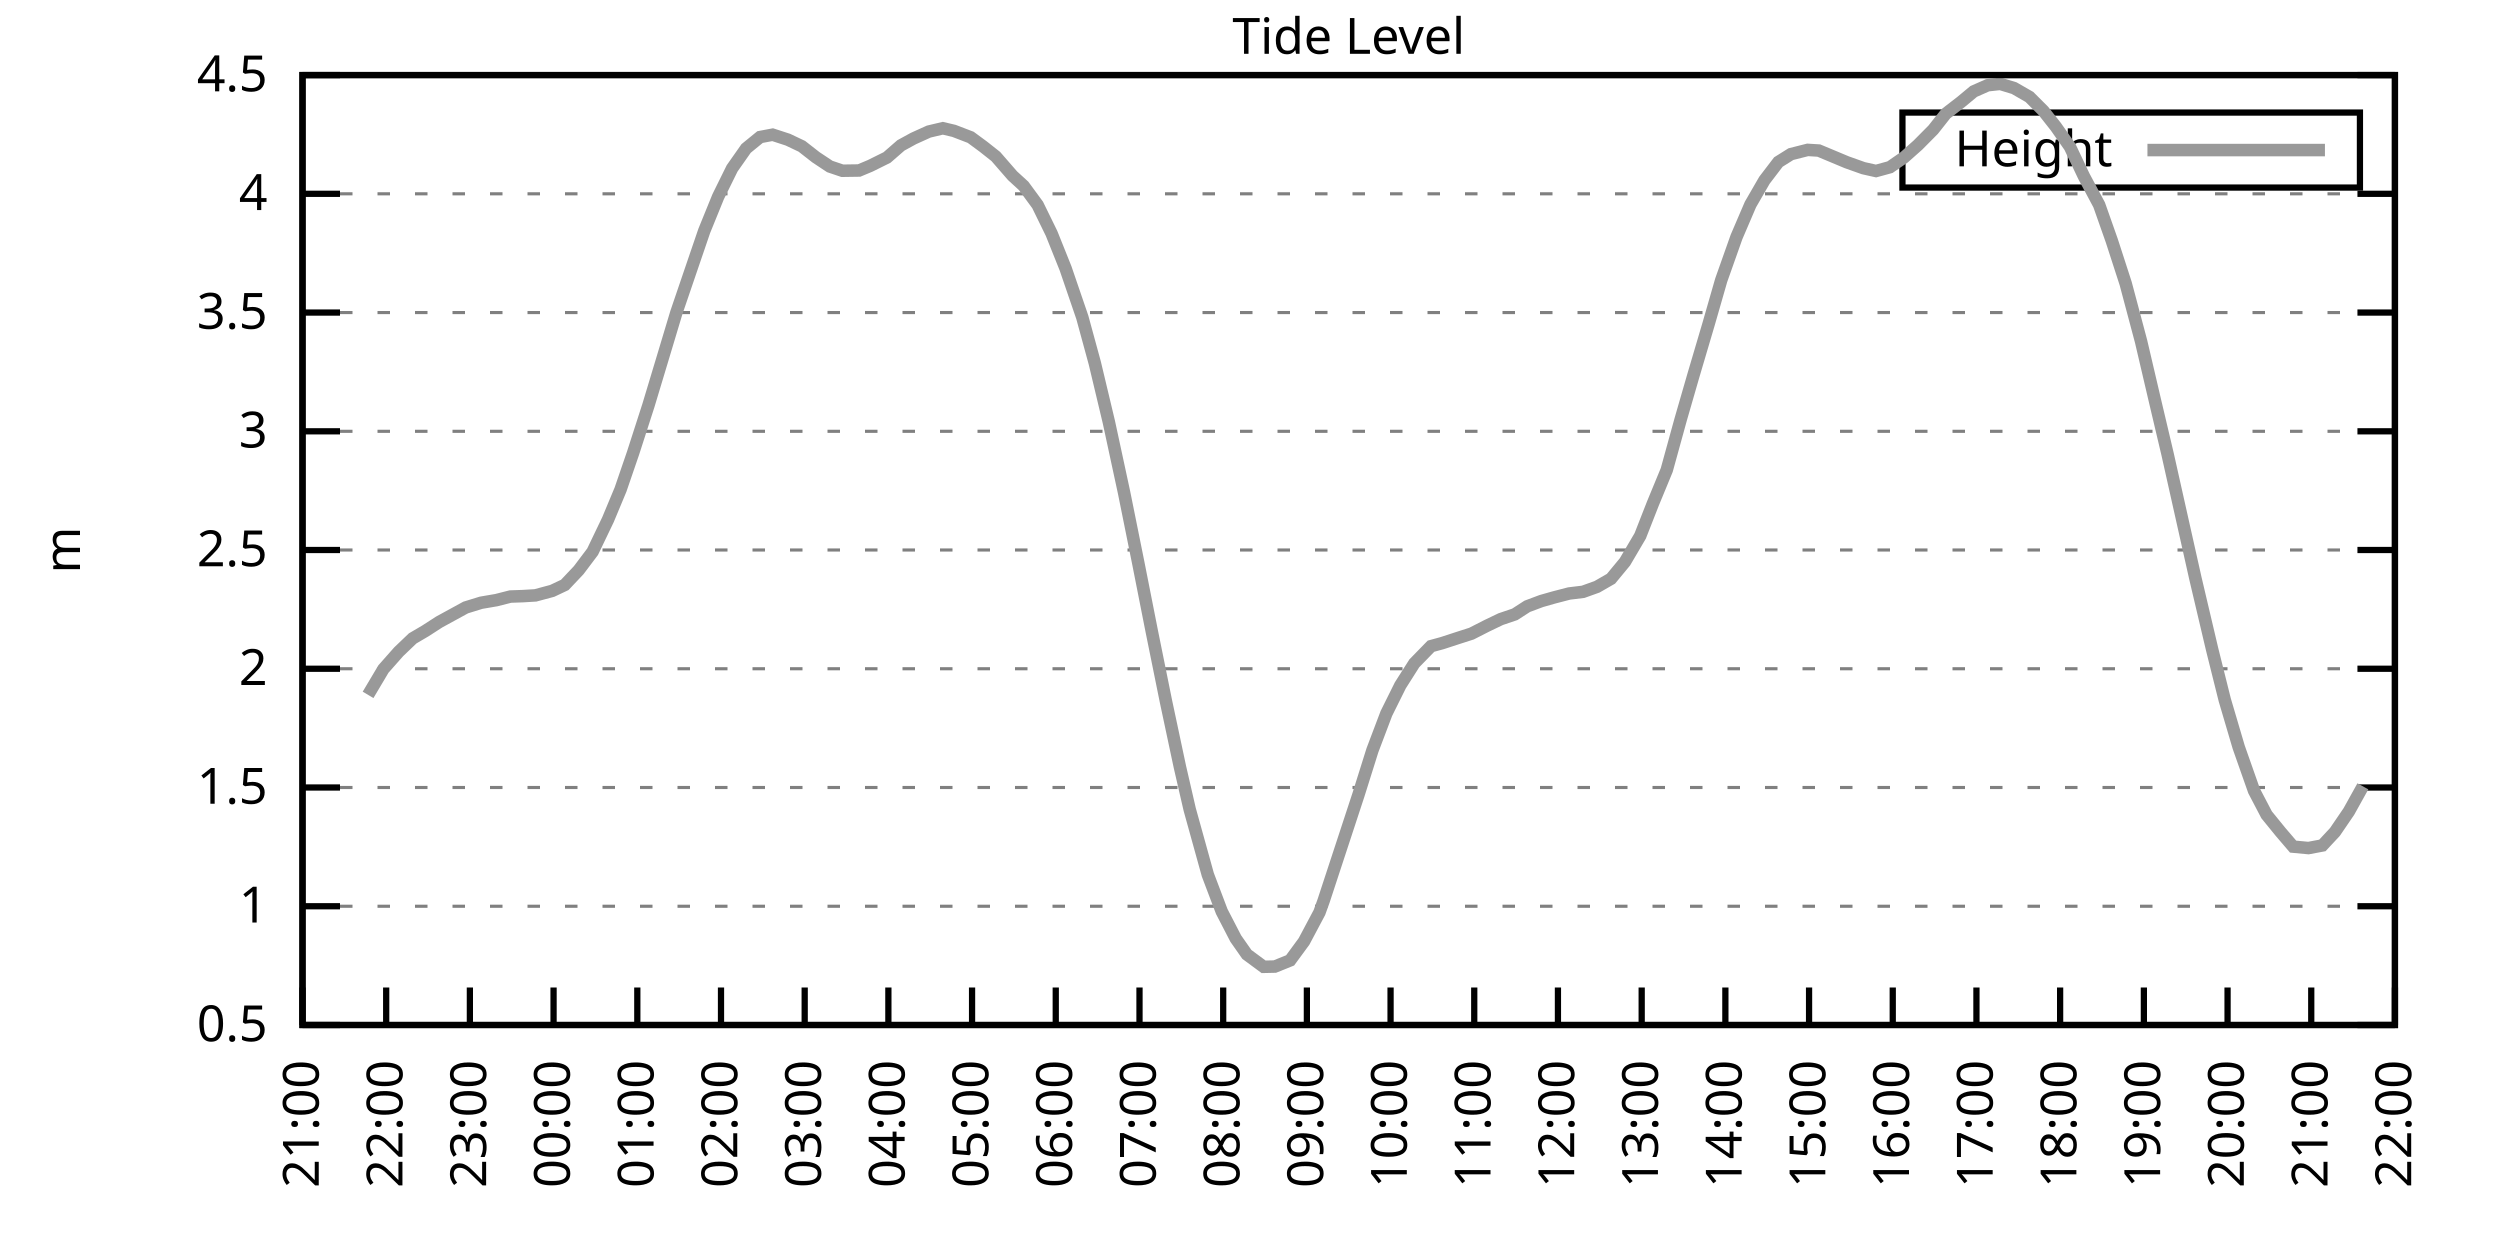
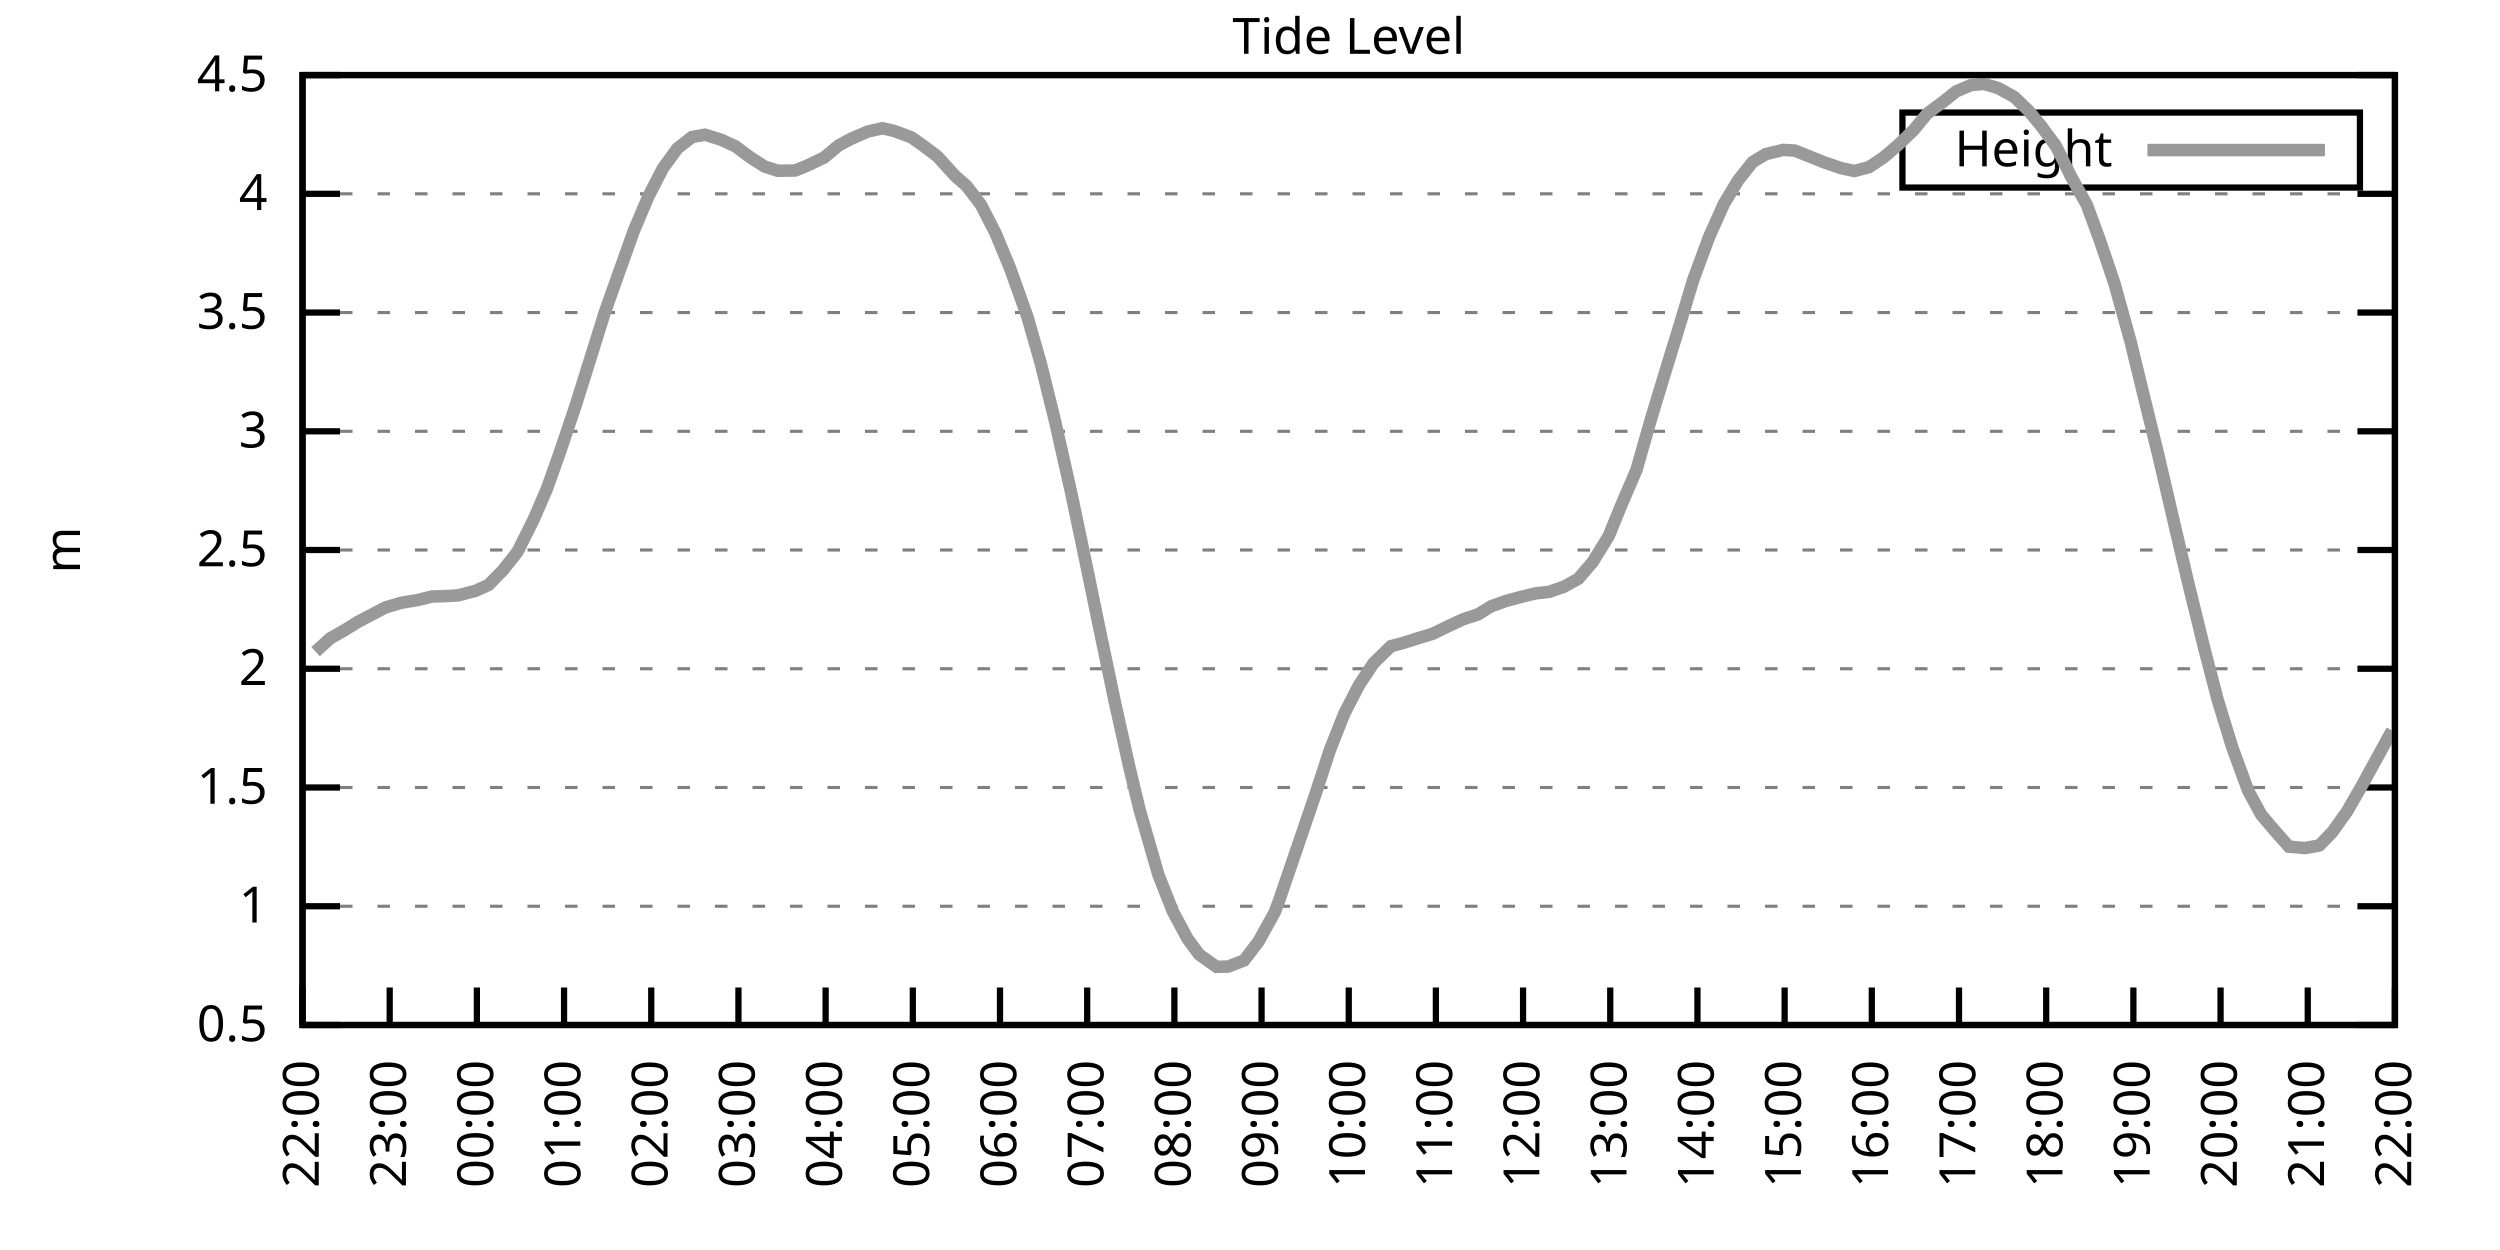
<svg xmlns="http://www.w3.org/2000/svg" xmlns:xlink="http://www.w3.org/1999/xlink" width="400" height="200" viewBox="0 0 400 200">
  <g id="gnuplot_canvas">
    <rect x="0" y="0" width="400" height="200" fill="none" />
    <defs>
      <circle id="gpDot" r="0.5" stroke-width="0.5" stroke="currentColor" />
      <path id="gpPt0" stroke-width="0.333" stroke="currentColor" d="M-1,0 h2 M0,-1 v2" />
      <path id="gpPt1" stroke-width="0.333" stroke="currentColor" d="M-1,-1 L1,1 M1,-1 L-1,1" />
      <path id="gpPt2" stroke-width="0.333" stroke="currentColor" d="M-1,0 L1,0 M0,-1 L0,1 M-1,-1 L1,1 M-1,1 L1,-1" />
      <rect id="gpPt3" stroke-width="0.333" stroke="currentColor" x="-1" y="-1" width="2" height="2" />
      <rect id="gpPt4" stroke-width="0.333" stroke="currentColor" fill="currentColor" x="-1" y="-1" width="2" height="2" />
      <circle id="gpPt5" stroke-width="0.333" stroke="currentColor" cx="0" cy="0" r="1" />
      <use xlink:href="#gpPt5" id="gpPt6" fill="currentColor" stroke="none" />
      <path id="gpPt7" stroke-width="0.333" stroke="currentColor" d="M0,-1.33 L-1.33,0.67 L1.33,0.67 z" />
      <use xlink:href="#gpPt7" id="gpPt8" fill="currentColor" stroke="none" />
      <use xlink:href="#gpPt7" id="gpPt9" stroke="currentColor" transform="rotate(180)" />
      <use xlink:href="#gpPt9" id="gpPt10" fill="currentColor" stroke="none" />
      <use xlink:href="#gpPt3" id="gpPt11" stroke="currentColor" transform="rotate(45)" />
      <use xlink:href="#gpPt11" id="gpPt12" fill="currentColor" stroke="none" />
      <path id="gpPt13" stroke-width="0.333" stroke="currentColor" d="M0,1.330 L1.265,0.411 L0.782,-1.067 L-0.782,-1.076 L-1.265,0.411 z" />
      <use xlink:href="#gpPt13" id="gpPt14" fill="currentColor" stroke="none" />
      <filter id="textbox" filterUnits="objectBoundingBox" x="0" y="0" height="1" width="1">
        <feFlood flood-color="white" flood-opacity="1" result="bgnd" />
        <feComposite in="SourceGraphic" in2="bgnd" operator="atop" />
      </filter>
      <filter id="greybox" filterUnits="objectBoundingBox" x="0" y="0" height="1" width="1">
        <feFlood flood-color="lightgrey" flood-opacity="1" result="grey" />
        <feComposite in="SourceGraphic" in2="grey" operator="atop" />
      </filter>
    </defs>
    <g fill="none" color="white" stroke="currentColor" stroke-width="1.00" stroke-linecap="butt" stroke-linejoin="miter">
</g>
    <g fill="none" color="black" stroke="currentColor" stroke-width="1.00" stroke-linecap="butt" stroke-linejoin="miter">
      <g stroke="none" shape-rendering="crispEdges">
        <polygon fill="rgb(255, 255, 255)" points="48.40,164.00 383.18,164.00 383.18,12.02 48.40,12.02 " />
      </g>
    </g>
    <g fill="none" color="black" stroke="currentColor" stroke-width="1.00" stroke-linecap="butt" stroke-linejoin="miter">
</g>
    <g fill="none" color="black" stroke="black" stroke-width="0.50" stroke-linecap="butt" stroke-linejoin="miter">
</g>
    <g fill="none" color="gray" stroke="currentColor" stroke-width="0.50" stroke-linecap="butt" stroke-linejoin="miter">
      <path stroke="gray" stroke-dasharray="2,4" class="gridline" d="M48.40,164.00 L383.19,164.00  " />
    </g>
    <g fill="none" color="gray" stroke="gray" stroke-width="1.00" stroke-linecap="butt" stroke-linejoin="miter">
</g>
    <g fill="none" color="black" stroke="currentColor" stroke-width="1.00" stroke-linecap="butt" stroke-linejoin="miter">
      <path stroke="black" d="M48.40,164.00 L54.40,164.00 M383.19,164.00 L377.19,164.00  " />
      <g transform="translate(42.80,166.60)" stroke="none" fill="black" font-family="Sans" font-size="8.00" text-anchor="end">
        <text>
          <tspan font-family="Sans"> 0.5</tspan>
        </text>
      </g>
    </g>
    <g fill="none" color="black" stroke="currentColor" stroke-width="1.00" stroke-linecap="butt" stroke-linejoin="miter">
</g>
    <g fill="none" color="black" stroke="black" stroke-width="0.50" stroke-linecap="butt" stroke-linejoin="miter">
</g>
    <g fill="none" color="gray" stroke="currentColor" stroke-width="0.50" stroke-linecap="butt" stroke-linejoin="miter">
      <path stroke="gray" stroke-dasharray="2,4" class="gridline" d="M48.40,145.00 L383.19,145.00  " />
    </g>
    <g fill="none" color="gray" stroke="gray" stroke-width="1.00" stroke-linecap="butt" stroke-linejoin="miter">
</g>
    <g fill="none" color="black" stroke="currentColor" stroke-width="1.00" stroke-linecap="butt" stroke-linejoin="miter">
      <path stroke="black" d="M48.40,145.00 L54.40,145.00 M383.19,145.00 L377.19,145.00  " />
      <g transform="translate(42.80,147.60)" stroke="none" fill="black" font-family="Sans" font-size="8.00" text-anchor="end">
        <text>
          <tspan font-family="Sans"> 1</tspan>
        </text>
      </g>
    </g>
    <g fill="none" color="black" stroke="currentColor" stroke-width="1.00" stroke-linecap="butt" stroke-linejoin="miter">
</g>
    <g fill="none" color="black" stroke="black" stroke-width="0.50" stroke-linecap="butt" stroke-linejoin="miter">
</g>
    <g fill="none" color="gray" stroke="currentColor" stroke-width="0.50" stroke-linecap="butt" stroke-linejoin="miter">
      <path stroke="gray" stroke-dasharray="2,4" class="gridline" d="M48.40,126.00 L383.19,126.00  " />
    </g>
    <g fill="none" color="gray" stroke="gray" stroke-width="1.00" stroke-linecap="butt" stroke-linejoin="miter">
</g>
    <g fill="none" color="black" stroke="currentColor" stroke-width="1.00" stroke-linecap="butt" stroke-linejoin="miter">
      <path stroke="black" d="M48.40,126.00 L54.40,126.00 M383.19,126.00 L377.19,126.00  " />
      <g transform="translate(42.80,128.60)" stroke="none" fill="black" font-family="Sans" font-size="8.00" text-anchor="end">
        <text>
          <tspan font-family="Sans"> 1.5</tspan>
        </text>
      </g>
    </g>
    <g fill="none" color="black" stroke="currentColor" stroke-width="1.00" stroke-linecap="butt" stroke-linejoin="miter">
</g>
    <g fill="none" color="black" stroke="black" stroke-width="0.50" stroke-linecap="butt" stroke-linejoin="miter">
</g>
    <g fill="none" color="gray" stroke="currentColor" stroke-width="0.50" stroke-linecap="butt" stroke-linejoin="miter">
      <path stroke="gray" stroke-dasharray="2,4" class="gridline" d="M48.40,107.00 L383.19,107.00  " />
    </g>
    <g fill="none" color="gray" stroke="gray" stroke-width="1.00" stroke-linecap="butt" stroke-linejoin="miter">
</g>
    <g fill="none" color="black" stroke="currentColor" stroke-width="1.00" stroke-linecap="butt" stroke-linejoin="miter">
      <path stroke="black" d="M48.40,107.00 L54.40,107.00 M383.19,107.00 L377.19,107.00  " />
      <g transform="translate(42.80,109.60)" stroke="none" fill="black" font-family="Sans" font-size="8.00" text-anchor="end">
        <text>
          <tspan font-family="Sans"> 2</tspan>
        </text>
      </g>
    </g>
    <g fill="none" color="black" stroke="currentColor" stroke-width="1.00" stroke-linecap="butt" stroke-linejoin="miter">
</g>
    <g fill="none" color="black" stroke="black" stroke-width="0.50" stroke-linecap="butt" stroke-linejoin="miter">
</g>
    <g fill="none" color="gray" stroke="currentColor" stroke-width="0.50" stroke-linecap="butt" stroke-linejoin="miter">
      <path stroke="gray" stroke-dasharray="2,4" class="gridline" d="M48.40,88.00 L383.19,88.00  " />
    </g>
    <g fill="none" color="gray" stroke="gray" stroke-width="1.00" stroke-linecap="butt" stroke-linejoin="miter">
</g>
    <g fill="none" color="black" stroke="currentColor" stroke-width="1.00" stroke-linecap="butt" stroke-linejoin="miter">
      <path stroke="black" d="M48.40,88.00 L54.40,88.00 M383.19,88.00 L377.19,88.00  " />
      <g transform="translate(42.80,90.60)" stroke="none" fill="black" font-family="Sans" font-size="8.00" text-anchor="end">
        <text>
          <tspan font-family="Sans"> 2.5</tspan>
        </text>
      </g>
    </g>
    <g fill="none" color="black" stroke="currentColor" stroke-width="1.00" stroke-linecap="butt" stroke-linejoin="miter">
</g>
    <g fill="none" color="black" stroke="black" stroke-width="0.50" stroke-linecap="butt" stroke-linejoin="miter">
</g>
    <g fill="none" color="gray" stroke="currentColor" stroke-width="0.50" stroke-linecap="butt" stroke-linejoin="miter">
      <path stroke="gray" stroke-dasharray="2,4" class="gridline" d="M48.40,69.01 L383.19,69.01  " />
    </g>
    <g fill="none" color="gray" stroke="gray" stroke-width="1.00" stroke-linecap="butt" stroke-linejoin="miter">
</g>
    <g fill="none" color="black" stroke="currentColor" stroke-width="1.00" stroke-linecap="butt" stroke-linejoin="miter">
      <path stroke="black" d="M48.40,69.01 L54.40,69.01 M383.19,69.01 L377.19,69.01  " />
      <g transform="translate(42.80,71.61)" stroke="none" fill="black" font-family="Sans" font-size="8.00" text-anchor="end">
        <text>
          <tspan font-family="Sans"> 3</tspan>
        </text>
      </g>
    </g>
    <g fill="none" color="black" stroke="currentColor" stroke-width="1.00" stroke-linecap="butt" stroke-linejoin="miter">
</g>
    <g fill="none" color="black" stroke="black" stroke-width="0.50" stroke-linecap="butt" stroke-linejoin="miter">
</g>
    <g fill="none" color="gray" stroke="currentColor" stroke-width="0.50" stroke-linecap="butt" stroke-linejoin="miter">
      <path stroke="gray" stroke-dasharray="2,4" class="gridline" d="M48.40,50.01 L383.19,50.01  " />
    </g>
    <g fill="none" color="gray" stroke="gray" stroke-width="1.00" stroke-linecap="butt" stroke-linejoin="miter">
</g>
    <g fill="none" color="black" stroke="currentColor" stroke-width="1.00" stroke-linecap="butt" stroke-linejoin="miter">
      <path stroke="black" d="M48.40,50.01 L54.40,50.01 M383.19,50.01 L377.19,50.01  " />
      <g transform="translate(42.80,52.61)" stroke="none" fill="black" font-family="Sans" font-size="8.00" text-anchor="end">
        <text>
          <tspan font-family="Sans"> 3.5</tspan>
        </text>
      </g>
    </g>
    <g fill="none" color="black" stroke="currentColor" stroke-width="1.00" stroke-linecap="butt" stroke-linejoin="miter">
</g>
    <g fill="none" color="black" stroke="black" stroke-width="0.50" stroke-linecap="butt" stroke-linejoin="miter">
</g>
    <g fill="none" color="gray" stroke="currentColor" stroke-width="0.50" stroke-linecap="butt" stroke-linejoin="miter">
      <path stroke="gray" stroke-dasharray="2,4" class="gridline" d="M48.40,31.01 L383.19,31.01  " />
    </g>
    <g fill="none" color="gray" stroke="gray" stroke-width="1.00" stroke-linecap="butt" stroke-linejoin="miter">
</g>
    <g fill="none" color="black" stroke="currentColor" stroke-width="1.00" stroke-linecap="butt" stroke-linejoin="miter">
      <path stroke="black" d="M48.40,31.01 L54.40,31.01 M383.19,31.01 L377.19,31.01  " />
      <g transform="translate(42.80,33.61)" stroke="none" fill="black" font-family="Sans" font-size="8.00" text-anchor="end">
        <text>
          <tspan font-family="Sans"> 4</tspan>
        </text>
      </g>
    </g>
    <g fill="none" color="black" stroke="currentColor" stroke-width="1.00" stroke-linecap="butt" stroke-linejoin="miter">
</g>
    <g fill="none" color="black" stroke="black" stroke-width="0.50" stroke-linecap="butt" stroke-linejoin="miter">
</g>
    <g fill="none" color="gray" stroke="currentColor" stroke-width="0.50" stroke-linecap="butt" stroke-linejoin="miter">
      <path stroke="gray" stroke-dasharray="2,4" class="gridline" d="M48.40,12.01 L383.19,12.01  " />
    </g>
    <g fill="none" color="gray" stroke="gray" stroke-width="1.00" stroke-linecap="butt" stroke-linejoin="miter">
</g>
    <g fill="none" color="black" stroke="currentColor" stroke-width="1.00" stroke-linecap="butt" stroke-linejoin="miter">
      <path stroke="black" d="M48.40,12.01 L54.40,12.01 M383.19,12.01 L377.19,12.01  " />
      <g transform="translate(42.80,14.61)" stroke="none" fill="black" font-family="Sans" font-size="8.00" text-anchor="end">
        <text>
          <tspan font-family="Sans"> 4.5</tspan>
        </text>
      </g>
    </g>
    <g fill="none" color="black" stroke="currentColor" stroke-width="1.00" stroke-linecap="butt" stroke-linejoin="miter">
      <path stroke="black" d="M48.40,164.00 L48.40,158.00  " />
      <g transform="translate(51.00,169.60) rotate(270.00)" stroke="none" fill="black" font-family="Sans" font-size="8.00" text-anchor="end">
        <text>
-           <tspan font-family="Sans">21:00</tspan>
-         </text>
-       </g>
-     </g>
-     <g fill="none" color="black" stroke="currentColor" stroke-width="1.00" stroke-linecap="butt" stroke-linejoin="miter">
-       <path stroke="black" d="M61.79,164.00 L61.79,158.00  " />
-       <g transform="translate(64.39,169.60) rotate(270.00)" stroke="none" fill="black" font-family="Sans" font-size="8.00" text-anchor="end">
-         <text>
          <tspan font-family="Sans">22:00</tspan>
        </text>
      </g>
    </g>
    <g fill="none" color="black" stroke="currentColor" stroke-width="1.00" stroke-linecap="butt" stroke-linejoin="miter">
-       <path stroke="black" d="M75.18,164.00 L75.18,158.00  " />
-       <g transform="translate(77.78,169.60) rotate(270.00)" stroke="none" fill="black" font-family="Sans" font-size="8.00" text-anchor="end">
+       <path stroke="black" d="M62.35,164.00 L62.35,158.00  " />
+       <g transform="translate(64.95,169.60) rotate(270.00)" stroke="none" fill="black" font-family="Sans" font-size="8.00" text-anchor="end">
        <text>
          <tspan font-family="Sans">23:00</tspan>
        </text>
      </g>
    </g>
    <g fill="none" color="black" stroke="currentColor" stroke-width="1.00" stroke-linecap="butt" stroke-linejoin="miter">
-       <path stroke="black" d="M88.57,164.00 L88.57,158.00  " />
-       <g transform="translate(91.17,169.60) rotate(270.00)" stroke="none" fill="black" font-family="Sans" font-size="8.00" text-anchor="end">
+       <path stroke="black" d="M76.30,164.00 L76.30,158.00  " />
+       <g transform="translate(78.90,169.60) rotate(270.00)" stroke="none" fill="black" font-family="Sans" font-size="8.00" text-anchor="end">
        <text>
          <tspan font-family="Sans">00:00</tspan>
        </text>
      </g>
    </g>
    <g fill="none" color="black" stroke="currentColor" stroke-width="1.00" stroke-linecap="butt" stroke-linejoin="miter">
-       <path stroke="black" d="M101.97,164.00 L101.97,158.00  " />
-       <g transform="translate(104.57,169.60) rotate(270.00)" stroke="none" fill="black" font-family="Sans" font-size="8.00" text-anchor="end">
+       <path stroke="black" d="M90.25,164.00 L90.25,158.00  " />
+       <g transform="translate(92.85,169.60) rotate(270.00)" stroke="none" fill="black" font-family="Sans" font-size="8.00" text-anchor="end">
        <text>
          <tspan font-family="Sans">01:00</tspan>
        </text>
      </g>
    </g>
    <g fill="none" color="black" stroke="currentColor" stroke-width="1.00" stroke-linecap="butt" stroke-linejoin="miter">
-       <path stroke="black" d="M115.36,164.00 L115.36,158.00  " />
-       <g transform="translate(117.96,169.60) rotate(270.00)" stroke="none" fill="black" font-family="Sans" font-size="8.00" text-anchor="end">
+       <path stroke="black" d="M104.20,164.00 L104.20,158.00  " />
+       <g transform="translate(106.80,169.60) rotate(270.00)" stroke="none" fill="black" font-family="Sans" font-size="8.00" text-anchor="end">
        <text>
          <tspan font-family="Sans">02:00</tspan>
        </text>
      </g>
    </g>
    <g fill="none" color="black" stroke="currentColor" stroke-width="1.00" stroke-linecap="butt" stroke-linejoin="miter">
-       <path stroke="black" d="M128.75,164.00 L128.75,158.00  " />
-       <g transform="translate(131.35,169.60) rotate(270.00)" stroke="none" fill="black" font-family="Sans" font-size="8.00" text-anchor="end">
+       <path stroke="black" d="M118.15,164.00 L118.15,158.00  " />
+       <g transform="translate(120.75,169.60) rotate(270.00)" stroke="none" fill="black" font-family="Sans" font-size="8.00" text-anchor="end">
        <text>
          <tspan font-family="Sans">03:00</tspan>
        </text>
      </g>
    </g>
    <g fill="none" color="black" stroke="currentColor" stroke-width="1.00" stroke-linecap="butt" stroke-linejoin="miter">
-       <path stroke="black" d="M142.14,164.00 L142.14,158.00  " />
-       <g transform="translate(144.74,169.60) rotate(270.00)" stroke="none" fill="black" font-family="Sans" font-size="8.00" text-anchor="end">
+       <path stroke="black" d="M132.10,164.00 L132.10,158.00  " />
+       <g transform="translate(134.70,169.60) rotate(270.00)" stroke="none" fill="black" font-family="Sans" font-size="8.00" text-anchor="end">
        <text>
          <tspan font-family="Sans">04:00</tspan>
        </text>
      </g>
    </g>
    <g fill="none" color="black" stroke="currentColor" stroke-width="1.00" stroke-linecap="butt" stroke-linejoin="miter">
-       <path stroke="black" d="M155.53,164.00 L155.53,158.00  " />
-       <g transform="translate(158.13,169.60) rotate(270.00)" stroke="none" fill="black" font-family="Sans" font-size="8.00" text-anchor="end">
+       <path stroke="black" d="M146.05,164.00 L146.05,158.00  " />
+       <g transform="translate(148.65,169.60) rotate(270.00)" stroke="none" fill="black" font-family="Sans" font-size="8.00" text-anchor="end">
        <text>
          <tspan font-family="Sans">05:00</tspan>
        </text>
      </g>
    </g>
    <g fill="none" color="black" stroke="currentColor" stroke-width="1.00" stroke-linecap="butt" stroke-linejoin="miter">
-       <path stroke="black" d="M168.92,164.00 L168.92,158.00  " />
-       <g transform="translate(171.52,169.60) rotate(270.00)" stroke="none" fill="black" font-family="Sans" font-size="8.00" text-anchor="end">
+       <path stroke="black" d="M160.00,164.00 L160.00,158.00  " />
+       <g transform="translate(162.60,169.60) rotate(270.00)" stroke="none" fill="black" font-family="Sans" font-size="8.00" text-anchor="end">
        <text>
          <tspan font-family="Sans">06:00</tspan>
        </text>
      </g>
    </g>
    <g fill="none" color="black" stroke="currentColor" stroke-width="1.00" stroke-linecap="butt" stroke-linejoin="miter">
-       <path stroke="black" d="M182.32,164.00 L182.32,158.00  " />
-       <g transform="translate(184.92,169.60) rotate(270.00)" stroke="none" fill="black" font-family="Sans" font-size="8.00" text-anchor="end">
+       <path stroke="black" d="M173.95,164.00 L173.95,158.00  " />
+       <g transform="translate(176.55,169.60) rotate(270.00)" stroke="none" fill="black" font-family="Sans" font-size="8.00" text-anchor="end">
        <text>
          <tspan font-family="Sans">07:00</tspan>
        </text>
      </g>
    </g>
    <g fill="none" color="black" stroke="currentColor" stroke-width="1.00" stroke-linecap="butt" stroke-linejoin="miter">
-       <path stroke="black" d="M195.71,164.00 L195.71,158.00  " />
-       <g transform="translate(198.31,169.60) rotate(270.00)" stroke="none" fill="black" font-family="Sans" font-size="8.00" text-anchor="end">
+       <path stroke="black" d="M187.90,164.00 L187.90,158.00  " />
+       <g transform="translate(190.50,169.60) rotate(270.00)" stroke="none" fill="black" font-family="Sans" font-size="8.00" text-anchor="end">
        <text>
          <tspan font-family="Sans">08:00</tspan>
        </text>
      </g>
    </g>
    <g fill="none" color="black" stroke="currentColor" stroke-width="1.00" stroke-linecap="butt" stroke-linejoin="miter">
-       <path stroke="black" d="M209.10,164.00 L209.10,158.00  " />
-       <g transform="translate(211.70,169.60) rotate(270.00)" stroke="none" fill="black" font-family="Sans" font-size="8.00" text-anchor="end">
+       <path stroke="black" d="M201.85,164.00 L201.85,158.00  " />
+       <g transform="translate(204.45,169.60) rotate(270.00)" stroke="none" fill="black" font-family="Sans" font-size="8.00" text-anchor="end">
        <text>
          <tspan font-family="Sans">09:00</tspan>
        </text>
      </g>
    </g>
    <g fill="none" color="black" stroke="currentColor" stroke-width="1.00" stroke-linecap="butt" stroke-linejoin="miter">
-       <path stroke="black" d="M222.49,164.00 L222.49,158.00  " />
-       <g transform="translate(225.09,169.60) rotate(270.00)" stroke="none" fill="black" font-family="Sans" font-size="8.00" text-anchor="end">
+       <path stroke="black" d="M215.80,164.00 L215.80,158.00  " />
+       <g transform="translate(218.40,169.60) rotate(270.00)" stroke="none" fill="black" font-family="Sans" font-size="8.00" text-anchor="end">
        <text>
          <tspan font-family="Sans">10:00</tspan>
        </text>
      </g>
    </g>
    <g fill="none" color="black" stroke="currentColor" stroke-width="1.00" stroke-linecap="butt" stroke-linejoin="miter">
-       <path stroke="black" d="M235.88,164.00 L235.88,158.00  " />
-       <g transform="translate(238.48,169.60) rotate(270.00)" stroke="none" fill="black" font-family="Sans" font-size="8.00" text-anchor="end">
+       <path stroke="black" d="M229.74,164.00 L229.74,158.00  " />
+       <g transform="translate(232.34,169.60) rotate(270.00)" stroke="none" fill="black" font-family="Sans" font-size="8.00" text-anchor="end">
        <text>
          <tspan font-family="Sans">11:00</tspan>
        </text>
      </g>
    </g>
    <g fill="none" color="black" stroke="currentColor" stroke-width="1.00" stroke-linecap="butt" stroke-linejoin="miter">
-       <path stroke="black" d="M249.27,164.00 L249.27,158.00  " />
-       <g transform="translate(251.87,169.60) rotate(270.00)" stroke="none" fill="black" font-family="Sans" font-size="8.00" text-anchor="end">
+       <path stroke="black" d="M243.69,164.00 L243.69,158.00  " />
+       <g transform="translate(246.29,169.60) rotate(270.00)" stroke="none" fill="black" font-family="Sans" font-size="8.00" text-anchor="end">
        <text>
          <tspan font-family="Sans">12:00</tspan>
        </text>
      </g>
    </g>
    <g fill="none" color="black" stroke="currentColor" stroke-width="1.00" stroke-linecap="butt" stroke-linejoin="miter">
-       <path stroke="black" d="M262.67,164.00 L262.67,158.00  " />
-       <g transform="translate(265.27,169.60) rotate(270.00)" stroke="none" fill="black" font-family="Sans" font-size="8.00" text-anchor="end">
+       <path stroke="black" d="M257.64,164.00 L257.64,158.00  " />
+       <g transform="translate(260.24,169.60) rotate(270.00)" stroke="none" fill="black" font-family="Sans" font-size="8.00" text-anchor="end">
        <text>
          <tspan font-family="Sans">13:00</tspan>
        </text>
      </g>
    </g>
    <g fill="none" color="black" stroke="currentColor" stroke-width="1.00" stroke-linecap="butt" stroke-linejoin="miter">
-       <path stroke="black" d="M276.06,164.00 L276.06,158.00  " />
-       <g transform="translate(278.66,169.60) rotate(270.00)" stroke="none" fill="black" font-family="Sans" font-size="8.00" text-anchor="end">
+       <path stroke="black" d="M271.59,164.00 L271.59,158.00  " />
+       <g transform="translate(274.19,169.60) rotate(270.00)" stroke="none" fill="black" font-family="Sans" font-size="8.00" text-anchor="end">
        <text>
          <tspan font-family="Sans">14:00</tspan>
        </text>
      </g>
    </g>
    <g fill="none" color="black" stroke="currentColor" stroke-width="1.00" stroke-linecap="butt" stroke-linejoin="miter">
-       <path stroke="black" d="M289.45,164.00 L289.45,158.00  " />
-       <g transform="translate(292.05,169.60) rotate(270.00)" stroke="none" fill="black" font-family="Sans" font-size="8.00" text-anchor="end">
+       <path stroke="black" d="M285.54,164.00 L285.54,158.00  " />
+       <g transform="translate(288.14,169.60) rotate(270.00)" stroke="none" fill="black" font-family="Sans" font-size="8.00" text-anchor="end">
        <text>
          <tspan font-family="Sans">15:00</tspan>
        </text>
      </g>
    </g>
    <g fill="none" color="black" stroke="currentColor" stroke-width="1.00" stroke-linecap="butt" stroke-linejoin="miter">
-       <path stroke="black" d="M302.84,164.00 L302.84,158.00  " />
-       <g transform="translate(305.44,169.60) rotate(270.00)" stroke="none" fill="black" font-family="Sans" font-size="8.00" text-anchor="end">
+       <path stroke="black" d="M299.49,164.00 L299.49,158.00  " />
+       <g transform="translate(302.09,169.60) rotate(270.00)" stroke="none" fill="black" font-family="Sans" font-size="8.00" text-anchor="end">
        <text>
          <tspan font-family="Sans">16:00</tspan>
        </text>
      </g>
    </g>
    <g fill="none" color="black" stroke="currentColor" stroke-width="1.00" stroke-linecap="butt" stroke-linejoin="miter">
-       <path stroke="black" d="M316.23,164.00 L316.23,158.00  " />
-       <g transform="translate(318.83,169.60) rotate(270.00)" stroke="none" fill="black" font-family="Sans" font-size="8.00" text-anchor="end">
+       <path stroke="black" d="M313.44,164.00 L313.44,158.00  " />
+       <g transform="translate(316.04,169.60) rotate(270.00)" stroke="none" fill="black" font-family="Sans" font-size="8.00" text-anchor="end">
        <text>
          <tspan font-family="Sans">17:00</tspan>
        </text>
      </g>
    </g>
    <g fill="none" color="black" stroke="currentColor" stroke-width="1.00" stroke-linecap="butt" stroke-linejoin="miter">
-       <path stroke="black" d="M329.62,164.00 L329.62,158.00  " />
-       <g transform="translate(332.22,169.60) rotate(270.00)" stroke="none" fill="black" font-family="Sans" font-size="8.00" text-anchor="end">
+       <path stroke="black" d="M327.39,164.00 L327.39,158.00  " />
+       <g transform="translate(329.99,169.60) rotate(270.00)" stroke="none" fill="black" font-family="Sans" font-size="8.00" text-anchor="end">
        <text>
          <tspan font-family="Sans">18:00</tspan>
        </text>
      </g>
    </g>
    <g fill="none" color="black" stroke="currentColor" stroke-width="1.00" stroke-linecap="butt" stroke-linejoin="miter">
-       <path stroke="black" d="M343.02,164.00 L343.02,158.00  " />
-       <g transform="translate(345.62,169.60) rotate(270.00)" stroke="none" fill="black" font-family="Sans" font-size="8.00" text-anchor="end">
+       <path stroke="black" d="M341.34,164.00 L341.34,158.00  " />
+       <g transform="translate(343.94,169.60) rotate(270.00)" stroke="none" fill="black" font-family="Sans" font-size="8.00" text-anchor="end">
        <text>
          <tspan font-family="Sans">19:00</tspan>
        </text>
      </g>
    </g>
    <g fill="none" color="black" stroke="currentColor" stroke-width="1.00" stroke-linecap="butt" stroke-linejoin="miter">
-       <path stroke="black" d="M356.41,164.00 L356.41,158.00  " />
-       <g transform="translate(359.01,169.60) rotate(270.00)" stroke="none" fill="black" font-family="Sans" font-size="8.00" text-anchor="end">
+       <path stroke="black" d="M355.29,164.00 L355.29,158.00  " />
+       <g transform="translate(357.89,169.60) rotate(270.00)" stroke="none" fill="black" font-family="Sans" font-size="8.00" text-anchor="end">
        <text>
          <tspan font-family="Sans">20:00</tspan>
        </text>
      </g>
    </g>
    <g fill="none" color="black" stroke="currentColor" stroke-width="1.00" stroke-linecap="butt" stroke-linejoin="miter">
-       <path stroke="black" d="M369.80,164.00 L369.80,158.00  " />
-       <g transform="translate(372.40,169.60) rotate(270.00)" stroke="none" fill="black" font-family="Sans" font-size="8.00" text-anchor="end">
+       <path stroke="black" d="M369.24,164.00 L369.24,158.00  " />
+       <g transform="translate(371.84,169.60) rotate(270.00)" stroke="none" fill="black" font-family="Sans" font-size="8.00" text-anchor="end">
        <text>
          <tspan font-family="Sans">21:00</tspan>
        </text>
      </g>
    </g>
    <g fill="none" color="black" stroke="currentColor" stroke-width="1.00" stroke-linecap="butt" stroke-linejoin="miter">
      <path stroke="black" d="M383.19,164.00 L383.19,158.00  " />
      <g transform="translate(385.79,169.60) rotate(270.00)" stroke="none" fill="black" font-family="Sans" font-size="8.00" text-anchor="end">
        <text>
          <tspan font-family="Sans">22:00</tspan>
        </text>
      </g>
    </g>
    <g fill="none" color="black" stroke="currentColor" stroke-width="1.00" stroke-linecap="butt" stroke-linejoin="miter">
</g>
    <g fill="none" color="black" stroke="currentColor" stroke-width="1.00" stroke-linecap="butt" stroke-linejoin="miter">
      <path stroke="black" d="M48.40,12.01 L48.40,164.00 L383.19,164.00 L383.19,12.01 L48.40,12.01 Z  " />
    </g>
    <g fill="none" color="black" stroke="currentColor" stroke-width="1.00" stroke-linecap="butt" stroke-linejoin="miter">
</g>
    <g fill="none" color="black" stroke="currentColor" stroke-width="1.00" stroke-linecap="butt" stroke-linejoin="miter">
      <path stroke="black" d="M304.39,30.01 L304.39,18.01 L377.59,18.01 L377.59,30.01 L304.39,30.01 Z  " />
    </g>
    <g id="Tide_level_plot_1">
      <g fill="none" color="white" stroke="black" stroke-width="2.00" stroke-linecap="butt" stroke-linejoin="miter">
</g>
      <g fill="none" color="black" stroke="currentColor" stroke-width="2.00" stroke-linecap="butt" stroke-linejoin="miter">
        <g transform="translate(337.99,26.61)" stroke="none" fill="black" font-family="Sans" font-size="8.00" text-anchor="end">
          <text>
            <tspan font-family="Sans">Height</tspan>
          </text>
        </g>
      </g>
      <g fill="none" color="black" stroke="currentColor" stroke-width="2.00" stroke-linecap="butt" stroke-linejoin="miter">
-         <path stroke="rgb(153, 153, 153)" d="M343.59,24.01 L371.99,24.01 M58.89,111.18 L61.35,107.04 L63.80,104.27 L66.03,102.14 L68.04,100.96 L70.27,99.52   L72.50,98.30 L74.51,97.20 L76.97,96.44 L79.42,96.02 L81.66,95.45 L83.66,95.38 L85.67,95.26 L88.35,94.54   L90.36,93.59 L92.59,91.23 L94.82,88.27 L97.28,83.14 L99.29,78.32 L101.30,72.46 L103.75,64.86 L105.98,57.46   L108.22,50.01 L110.45,43.47 L112.68,36.94 L114.91,31.46 L117.14,26.94 L119.38,23.75 L121.61,21.93 L123.62,21.55   L126.07,22.35 L128.30,23.41 L130.54,25.16 L132.77,26.64 L134.78,27.32 L137.45,27.28 L139.24,26.53 L141.92,25.20   L144.15,23.26 L146.16,22.16 L148.61,21.05 L150.85,20.52 L152.63,20.94 L155.31,21.97 L157.32,23.45 L159.33,25.04   L162.01,28.12 L163.79,29.75 L166.02,32.79 L168.25,37.35 L170.49,42.94 L173.17,50.77 L175.17,58.10 L177.41,67.49   L179.86,78.85 L182.09,89.90 L184.32,101.19 L186.56,112.25 L188.79,122.73 L190.35,129.50 L193.25,139.95 L195.48,145.84   L197.72,150.17 L199.50,152.71 L202.18,154.69 L203.97,154.65 L206.42,153.66 L208.65,150.62 L211.11,145.99 L211.78,144.13   L217.36,127.14 L219.59,120.04 L221.82,114.15 L224.05,109.66 L226.29,106.13 L228.96,103.39 L230.75,102.90 L233.20,102.10   L235.44,101.38 L237.89,100.13 L240.12,99.06 L242.36,98.30 L244.36,97.01 L246.60,96.17 L248.60,95.60 L251.06,94.96   L253.29,94.69 L255.52,93.89 L257.76,92.60 L259.99,89.90 L262.44,85.73 L264.45,80.60 L266.68,75.20 L268.92,67.07   L270.92,60.15 L273.38,51.83 L275.39,44.84 L277.84,37.92 L280.07,32.72 L282.31,28.84 L284.54,25.92 L286.55,24.66   L289.23,23.98 L291.01,24.09 L293.02,24.93 L295.48,25.96 L298.15,26.91 L300.16,27.36 L302.39,26.75 L304.63,25.20   L306.86,23.22 L309.31,20.75 L311.32,18.20 L313.78,16.30 L315.79,14.63 L318.02,13.64 L320.03,13.42 L322.26,14.10   L324.71,15.51 L326.95,17.75 L328.95,20.29 L331.19,23.49 L333.42,28.20 L335.87,32.79 L337.88,38.49 L340.11,45.37   L342.57,54.61 L344.80,64.14 L346.81,72.65 L349.49,84.62 L351.27,92.56 L353.95,103.93 L355.96,111.98 L358.19,119.54   L360.65,126.53 L362.66,130.37 L364.89,133.11 L366.90,135.46 L369.35,135.69 L371.58,135.27 L373.59,133.11 L375.82,129.84   L378.06,125.81  " />
+         <path stroke="rgb(153, 153, 153)" d="M343.59,24.01 L371.99,24.01 M50.49,104.27 L52.82,102.14 L54.91,100.96 L57.23,99.52 L59.56,98.30 L61.65,97.20   L64.21,96.44 L66.77,96.02 L69.09,95.45 L71.18,95.38 L73.28,95.26 L76.07,94.54 L78.16,93.59 L80.48,91.23   L82.81,88.27 L85.37,83.14 L87.46,78.32 L89.55,72.46 L92.11,64.86 L94.43,57.46 L96.76,50.01 L99.08,43.47   L101.41,36.94 L103.73,31.46 L106.06,26.94 L108.38,23.75 L110.71,21.93 L112.80,21.55 L115.36,22.35 L117.68,23.41   L120.01,25.16 L122.33,26.64 L124.43,27.32 L127.22,27.28 L129.08,26.53 L131.87,25.20 L134.19,23.26 L136.28,22.16   L138.84,21.05 L141.16,20.52 L143.02,20.94 L145.81,21.97 L147.91,23.45 L150.00,25.04 L152.79,28.12 L154.65,29.75   L156.97,32.79 L159.30,37.35 L161.62,42.94 L164.41,50.77 L166.51,58.10 L168.83,67.49 L171.39,78.85 L173.71,89.90   L176.04,101.19 L178.36,112.25 L180.69,122.73 L182.32,129.50 L185.34,139.95 L187.66,145.84 L189.99,150.17 L191.85,152.71   L194.64,154.69 L196.50,154.65 L199.06,153.66 L201.38,150.62 L203.94,145.99 L204.64,144.13 L210.45,127.14 L212.77,120.04   L215.10,114.15 L217.42,109.66 L219.75,106.13 L222.54,103.39 L224.40,102.90 L226.95,102.10 L229.28,101.38 L231.84,100.13   L234.16,99.06 L236.49,98.30 L238.58,97.01 L240.90,96.17 L243.00,95.60 L245.55,94.96 L247.88,94.69 L250.20,93.89   L252.53,92.60 L254.85,89.90 L257.41,85.73 L259.50,80.60 L261.83,75.20 L264.15,67.07 L266.25,60.15 L268.80,51.83   L270.90,44.84 L273.45,37.92 L275.78,32.72 L278.10,28.84 L280.43,25.92 L282.52,24.66 L285.31,23.98 L287.17,24.09   L289.26,24.93 L291.82,25.96 L294.61,26.91 L296.70,27.36 L299.03,26.75 L301.35,25.20 L303.68,23.22 L306.23,20.75   L308.33,18.20 L310.88,16.30 L312.98,14.63 L315.30,13.64 L317.39,13.42 L319.72,14.10 L322.28,15.51 L324.60,17.75   L326.69,20.29 L329.02,23.49 L331.34,28.20 L333.90,32.79 L335.99,38.49 L338.32,45.37 L340.88,54.61 L343.20,64.14   L345.29,72.65 L348.08,84.62 L349.94,92.56 L352.73,103.93 L354.83,111.98 L357.15,119.54 L359.71,126.53 L361.80,130.37   L364.13,133.11 L366.22,135.46 L368.78,135.69 L371.10,135.27 L373.19,133.11 L375.52,129.84 L377.84,125.81 L380.17,121.56   L382.73,116.88  " />
      </g>
    </g>
    <g fill="none" color="black" stroke="currentColor" stroke-width="2.00" stroke-linecap="butt" stroke-linejoin="miter">
</g>
    <g fill="none" color="black" stroke="black" stroke-width="1.00" stroke-linecap="butt" stroke-linejoin="miter">
</g>
    <g fill="none" color="black" stroke="currentColor" stroke-width="1.00" stroke-linecap="butt" stroke-linejoin="miter">
      <path stroke="black" d="M48.40,12.01 L48.40,164.00 L383.19,164.00 L383.19,12.01 L48.40,12.01 Z  " />
      <g transform="translate(12.80,88.01) rotate(270.00)" stroke="none" fill="black" font-family="Sans" font-size="8.00" text-anchor="middle">
        <text>
          <tspan font-family="Sans">m</tspan>
        </text>
      </g>
    </g>
    <g fill="none" color="black" stroke="currentColor" stroke-width="1.00" stroke-linecap="butt" stroke-linejoin="miter">
</g>
    <g fill="none" color="black" stroke="currentColor" stroke-width="1.00" stroke-linecap="butt" stroke-linejoin="miter">
      <g transform="translate(215.79,8.61)" stroke="none" fill="black" font-family="Sans" font-size="8.00" text-anchor="middle">
        <text>
          <tspan font-family="Sans">Tide Level</tspan>
        </text>
      </g>
    </g>
    <g fill="none" color="black" stroke="currentColor" stroke-width="1.00" stroke-linecap="butt" stroke-linejoin="miter">
</g>
  </g>
</svg>
